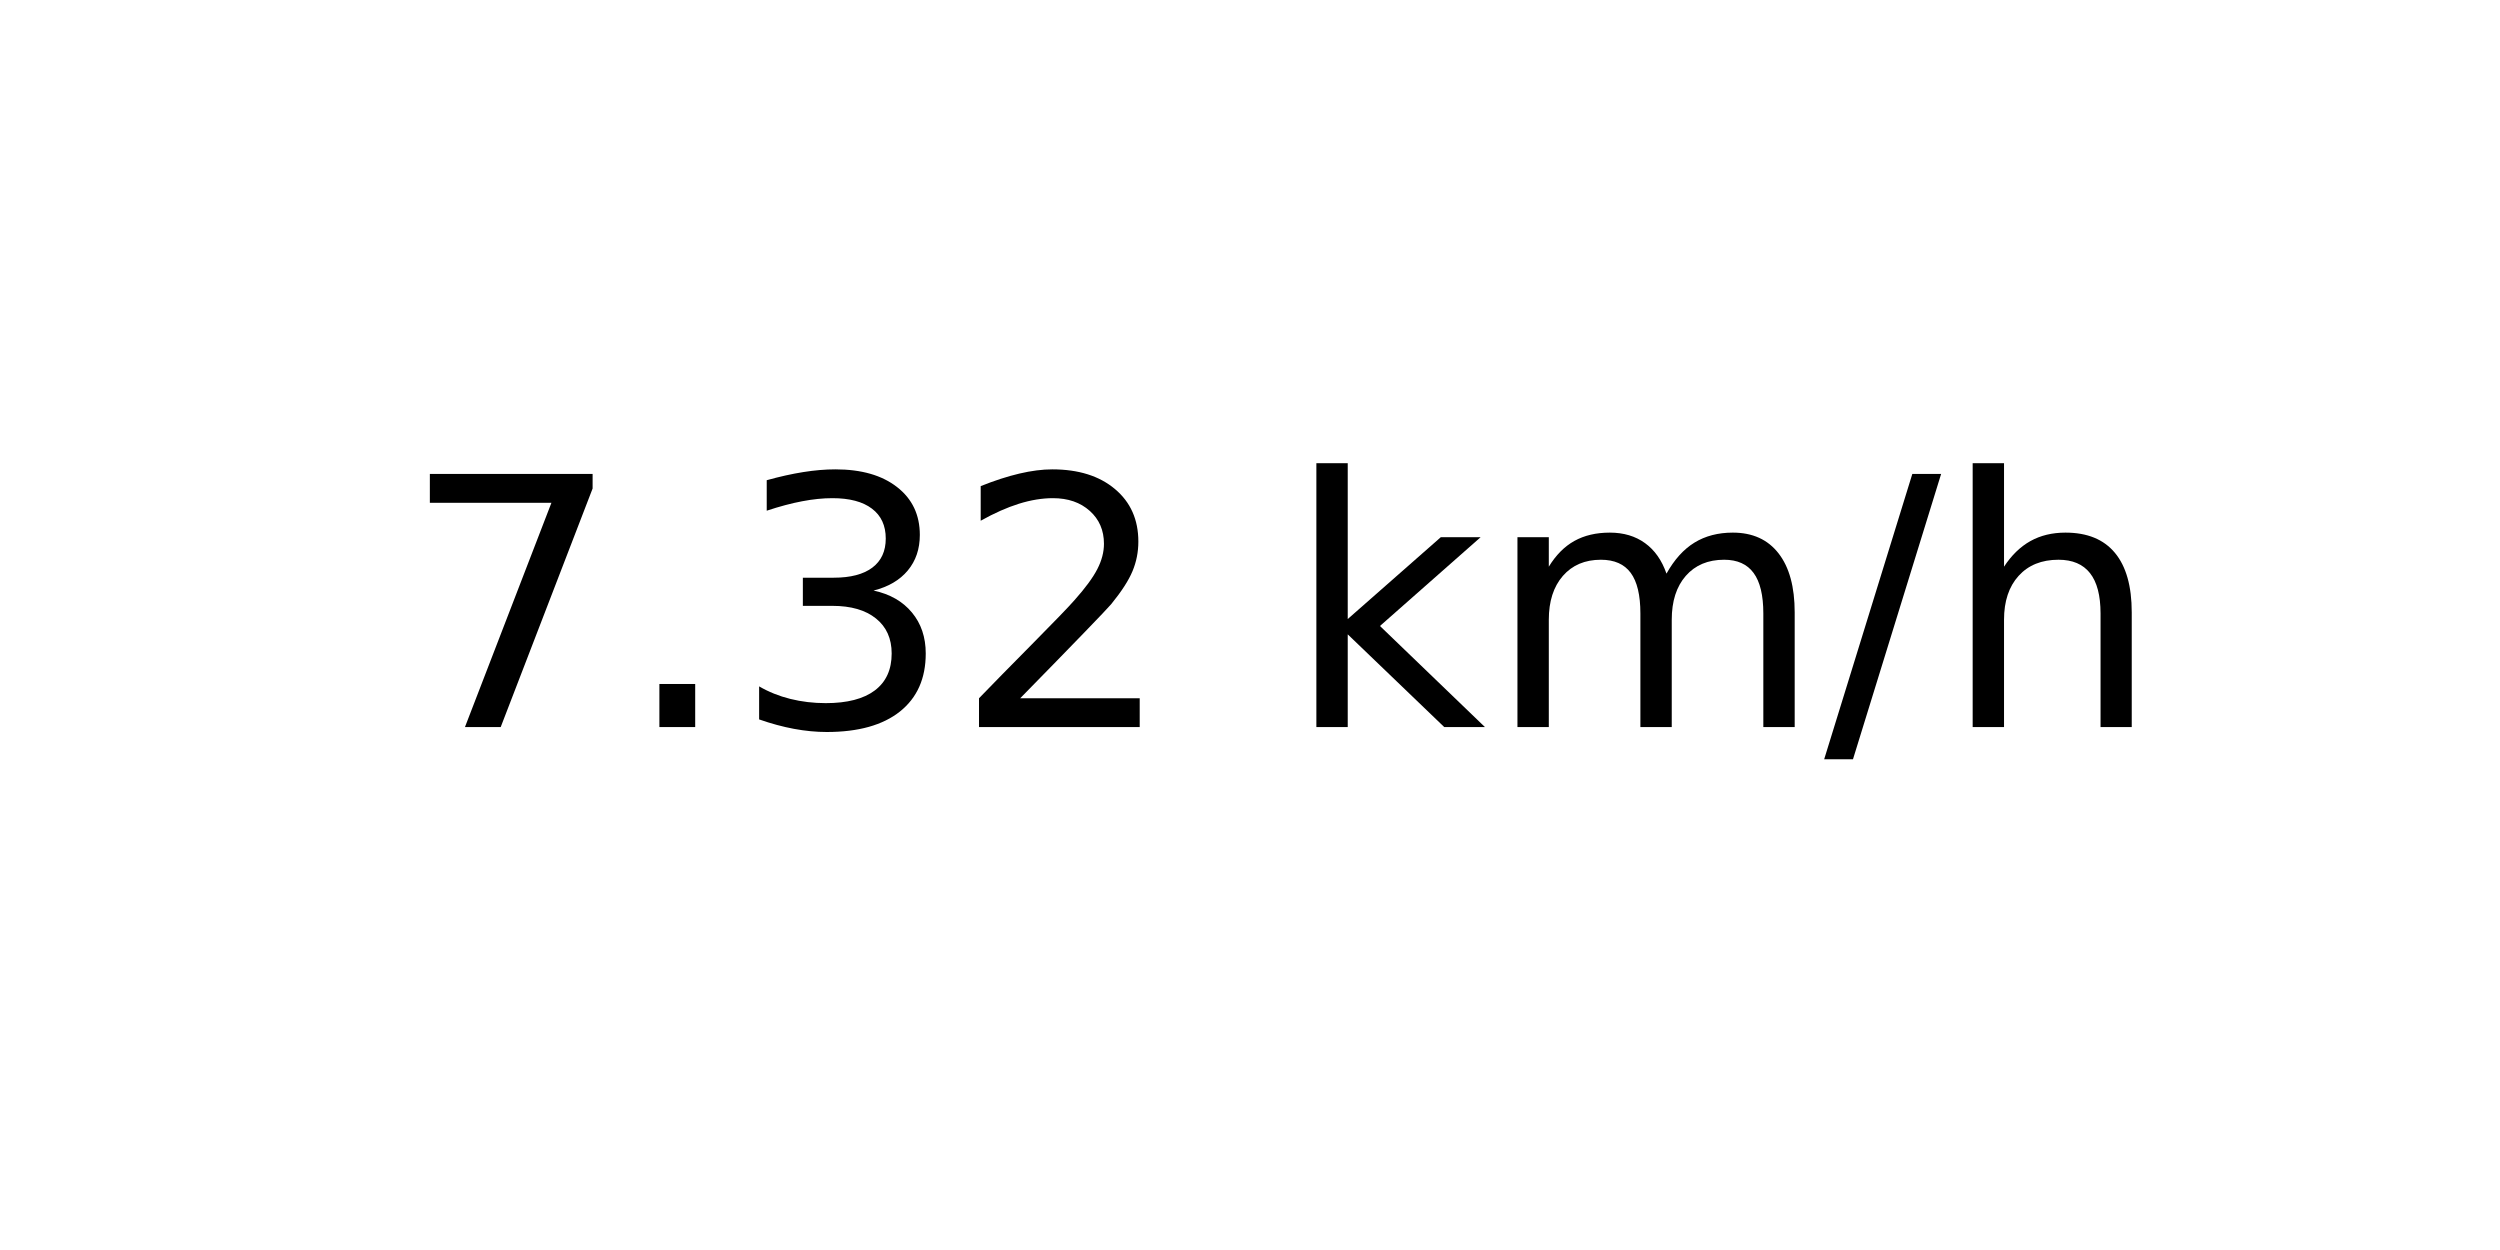
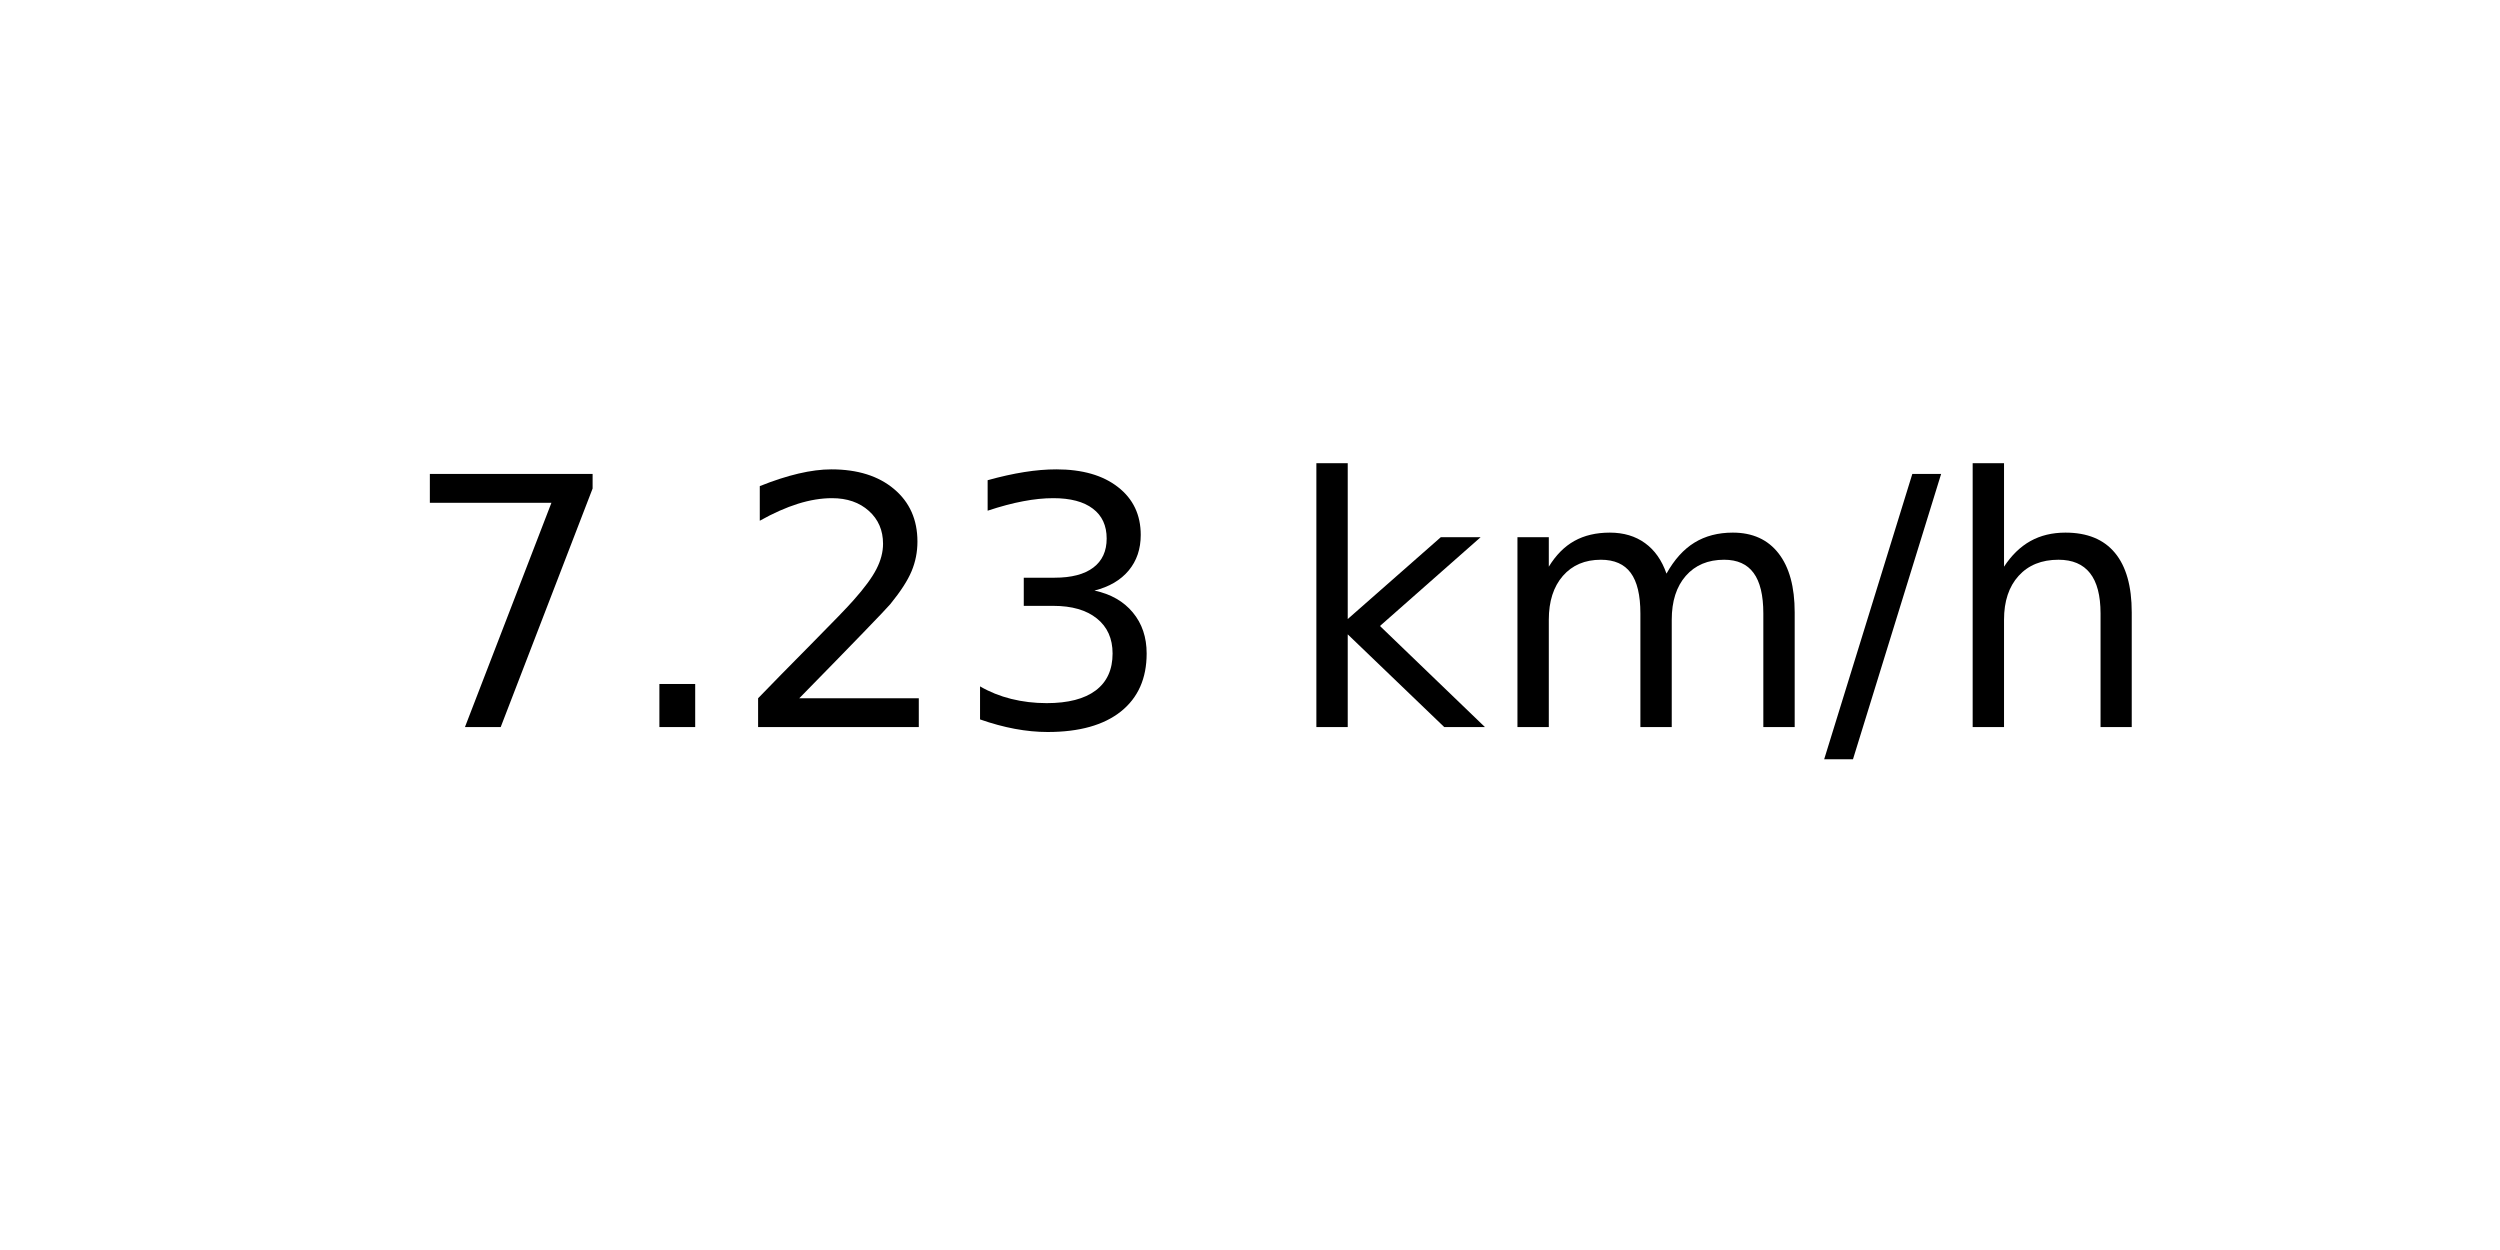
<svg xmlns="http://www.w3.org/2000/svg" xmlns:xlink="http://www.w3.org/1999/xlink" width="72pt" height="36pt" viewBox="0 0 72 36" version="1.1">
  <defs>
    <style type="text/css">*{stroke-linejoin: round; stroke-linecap: butt}</style>
  </defs>
  <g id="figure_1">
    <g id="axes_1">
      <g id="text_1">
        <g transform="translate(11.55937 20.93937) scale(0.1 -0.1)">
          <defs>
            <path id="DejaVuSans-37" d="M 525 4666  L 3525 4666  L 3525 4397  L 1831 0  L 1172 0  L 2766 4134  L 525 4134  L 525 4666  z " transform="scale(0.015625)" />
            <path id="DejaVuSans-2e" d="M 684 794  L 1344 794  L 1344 0  L 684 0  L 684 794  z " transform="scale(0.015625)" />
+             <path id="DejaVuSans-32" d="M 1228 531  L 3431 531  L 3431 0  L 469 0  L 469 531  Q 828 903 1448 1529  Q 2069 2156 2228 2338  Q 2531 2678 2651 2914  Q 2772 3150 2772 3378  Q 2772 3750 2511 3984  Q 2250 4219 1831 4219  Q 1534 4219 1204 4116  Q 875 4013 500 3803  L 500 4441  Q 881 4594 1212 4672  Q 1544 4750 1819 4750  Q 2544 4750 2975 4387  Q 3406 4025 3406 3419  Q 3406 3131 3298 2873  Q 3191 2616 2906 2266  Q 2828 2175 2409 1742  Q 1991 1309 1228 531  z " transform="scale(0.015625)" />
            <path id="DejaVuSans-33" d="M 2597 2516  Q 3050 2419 3304 2112  Q 3559 1806 3559 1356  Q 3559 666 3084 287  Q 2609 -91 1734 -91  Q 1441 -91 1130 -33  Q 819 25 488 141  L 488 750  Q 750 597 1062 519  Q 1375 441 1716 441  Q 2309 441 2620 675  Q 2931 909 2931 1356  Q 2931 1769 2642 2001  Q 2353 2234 1838 2234  L 1294 2234  L 1294 2753  L 1863 2753  Q 2328 2753 2575 2939  Q 2822 3125 2822 3475  Q 2822 3834 2567 4026  Q 2313 4219 1838 4219  Q 1578 4219 1281 4162  Q 984 4106 628 3988  L 628 4550  Q 988 4650 1302 4700  Q 1616 4750 1894 4750  Q 2613 4750 3031 4423  Q 3450 4097 3450 3541  Q 3450 3153 3228 2886  Q 3006 2619 2597 2516  z " transform="scale(0.015625)" />
-             <path id="DejaVuSans-32" d="M 1228 531  L 3431 531  L 3431 0  L 469 0  L 469 531  Q 828 903 1448 1529  Q 2069 2156 2228 2338  Q 2531 2678 2651 2914  Q 2772 3150 2772 3378  Q 2772 3750 2511 3984  Q 2250 4219 1831 4219  Q 1534 4219 1204 4116  Q 875 4013 500 3803  L 500 4441  Q 881 4594 1212 4672  Q 1544 4750 1819 4750  Q 2544 4750 2975 4387  Q 3406 4025 3406 3419  Q 3406 3131 3298 2873  Q 3191 2616 2906 2266  Q 2828 2175 2409 1742  Q 1991 1309 1228 531  z " transform="scale(0.015625)" />
            <path id="DejaVuSans-20" transform="scale(0.015625)" />
            <path id="DejaVuSans-6b" d="M 581 4863  L 1159 4863  L 1159 1991  L 2875 3500  L 3609 3500  L 1753 1863  L 3688 0  L 2938 0  L 1159 1709  L 1159 0  L 581 0  L 581 4863  z " transform="scale(0.015625)" />
            <path id="DejaVuSans-6d" d="M 3328 2828  Q 3544 3216 3844 3400  Q 4144 3584 4550 3584  Q 5097 3584 5394 3201  Q 5691 2819 5691 2113  L 5691 0  L 5113 0  L 5113 2094  Q 5113 2597 4934 2840  Q 4756 3084 4391 3084  Q 3944 3084 3684 2787  Q 3425 2491 3425 1978  L 3425 0  L 2847 0  L 2847 2094  Q 2847 2600 2669 2842  Q 2491 3084 2119 3084  Q 1678 3084 1418 2786  Q 1159 2488 1159 1978  L 1159 0  L 581 0  L 581 3500  L 1159 3500  L 1159 2956  Q 1356 3278 1631 3431  Q 1906 3584 2284 3584  Q 2666 3584 2933 3390  Q 3200 3197 3328 2828  z " transform="scale(0.015625)" />
            <path id="DejaVuSans-2f" d="M 1625 4666  L 2156 4666  L 531 -594  L 0 -594  L 1625 4666  z " transform="scale(0.015625)" />
            <path id="DejaVuSans-68" d="M 3513 2113  L 3513 0  L 2938 0  L 2938 2094  Q 2938 2591 2744 2837  Q 2550 3084 2163 3084  Q 1697 3084 1428 2787  Q 1159 2491 1159 1978  L 1159 0  L 581 0  L 581 4863  L 1159 4863  L 1159 2956  Q 1366 3272 1645 3428  Q 1925 3584 2291 3584  Q 2894 3584 3203 3211  Q 3513 2838 3513 2113  z " transform="scale(0.015625)" />
          </defs>
          <use xlink:href="#DejaVuSans-37" />
          <use xlink:href="#DejaVuSans-2e" x="63.623" />
-           <use xlink:href="#DejaVuSans-33" x="95.41" />
-           <use xlink:href="#DejaVuSans-32" x="159.033" />
+           <use xlink:href="#DejaVuSans-32" x="95.41" />
+           <use xlink:href="#DejaVuSans-33" x="159.033" />
          <use xlink:href="#DejaVuSans-20" x="222.656" />
          <use xlink:href="#DejaVuSans-6b" x="254.443" />
          <use xlink:href="#DejaVuSans-6d" x="312.354" />
          <use xlink:href="#DejaVuSans-2f" x="409.766" />
          <use xlink:href="#DejaVuSans-68" x="443.457" />
        </g>
      </g>
    </g>
  </g>
</svg>
